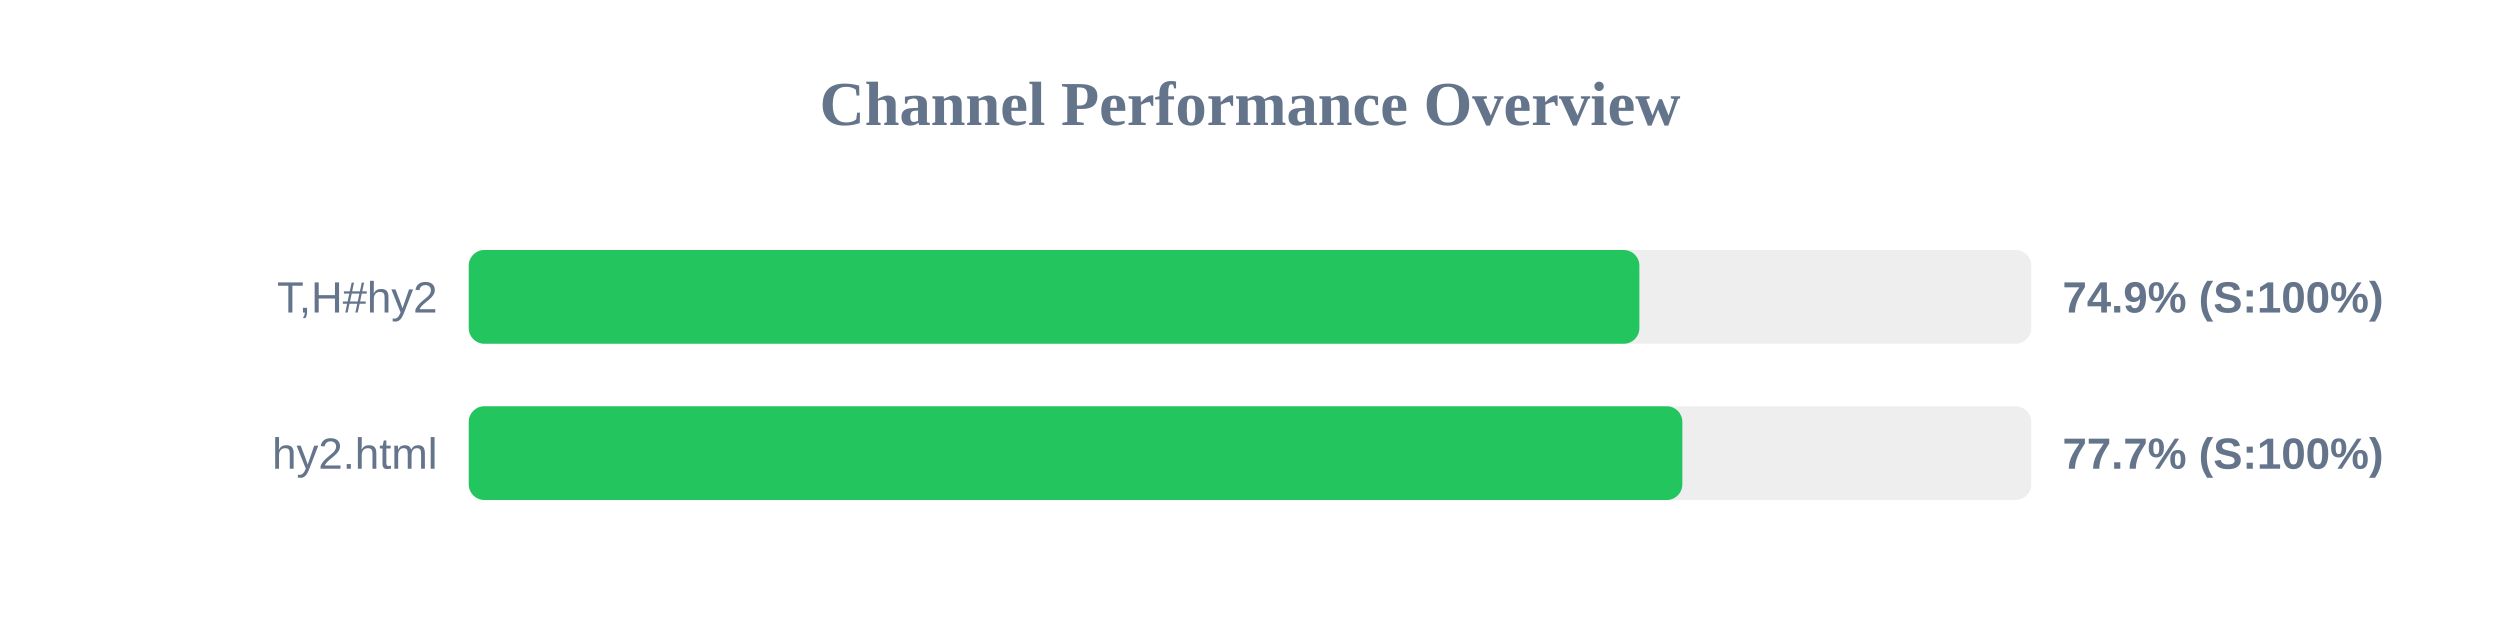
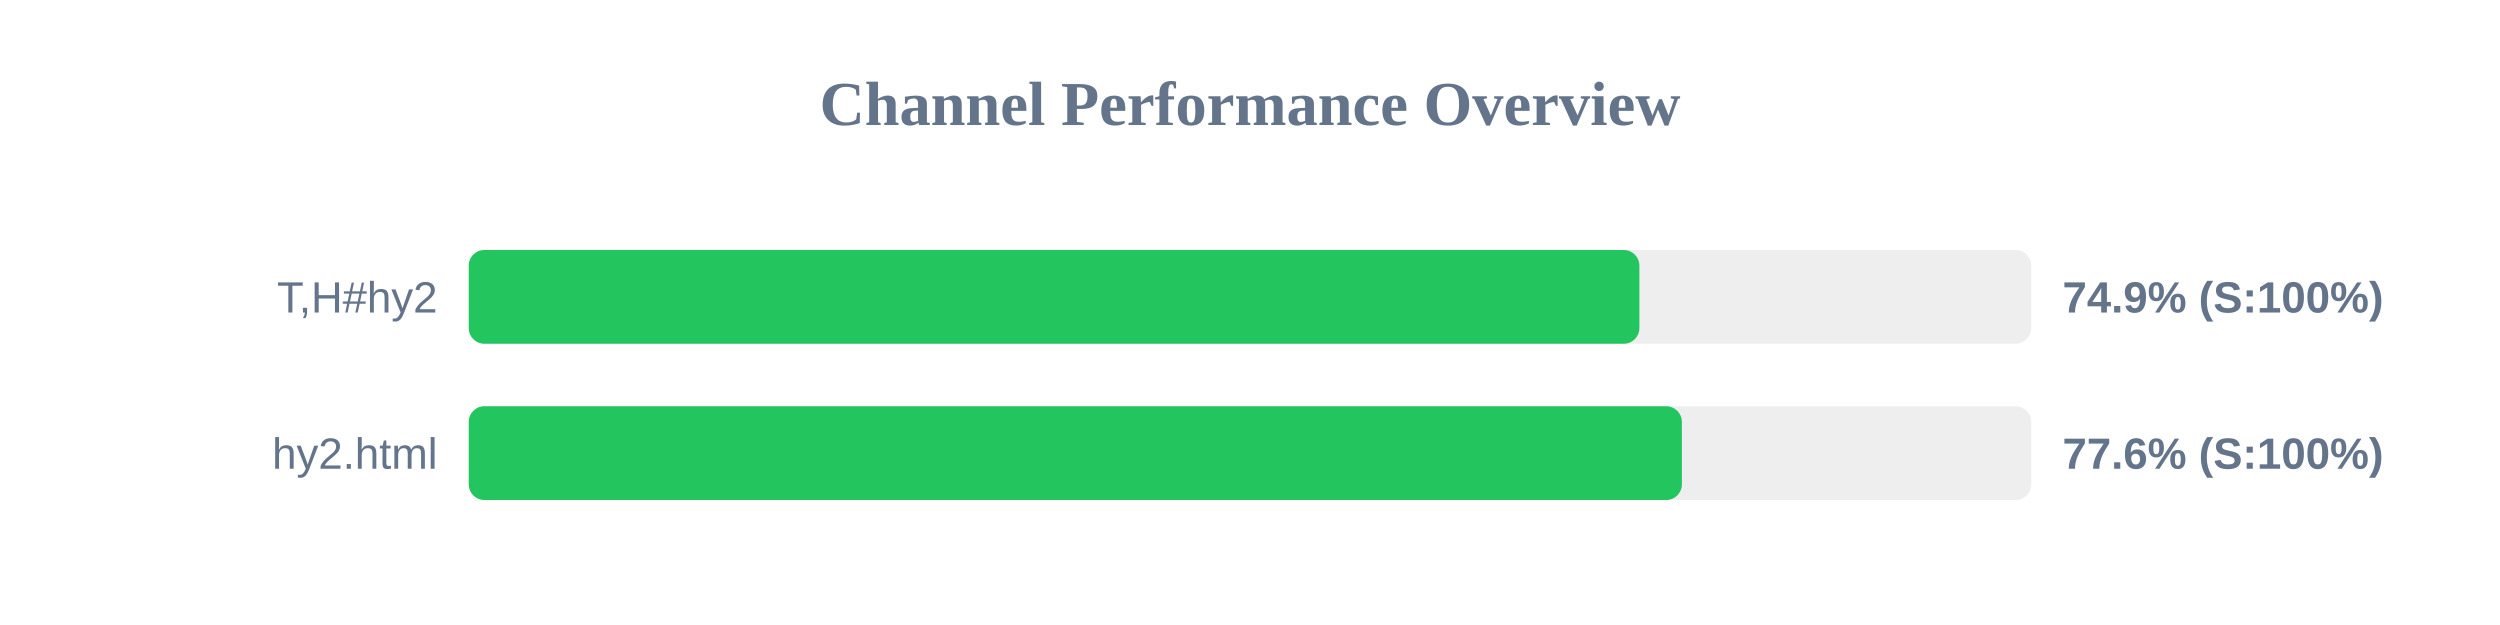
<svg xmlns="http://www.w3.org/2000/svg" width="800" height="200" version="1.1">
  <style>
        .row { font: 14px Arial; fill: #64748b; }
        .score { font: bold 14px Arial; fill: #64748b; }
    </style>
  <text x="400" y="40" text-anchor="middle" font-size="20px" font-weight="bold" fill="#64748b">Channel Performance Overview</text>
  <rect x="150" y="80" width="500" height="30" fill="#eee" rx="5" />
  <rect x="150" y="80" width="374.6" height="30" fill="#22c55e" rx="5" />
  <text x="140" y="100" text-anchor="end" class="row">T,H#hy2</text>
  <text x="660" y="100" text-anchor="start" class="score">74.9% (S:100%)</text>
  <rect x="150" y="130" width="500" height="30" fill="#eee" rx="5" />
-   <rect x="150" y="130" width="388.35" height="30" fill="#22c55e" rx="5" />
+   <rect x="150" y="130" width="388.2" height="30" fill="#22c55e" rx="5" />
  <text x="140" y="150" text-anchor="end" class="row">hy2.html</text>
-   <text x="660" y="150" text-anchor="start" class="score">77.7% (S:100%)</text>
+   <text x="660" y="150" text-anchor="start" class="score">77.6% (S:100%)</text>
</svg>
